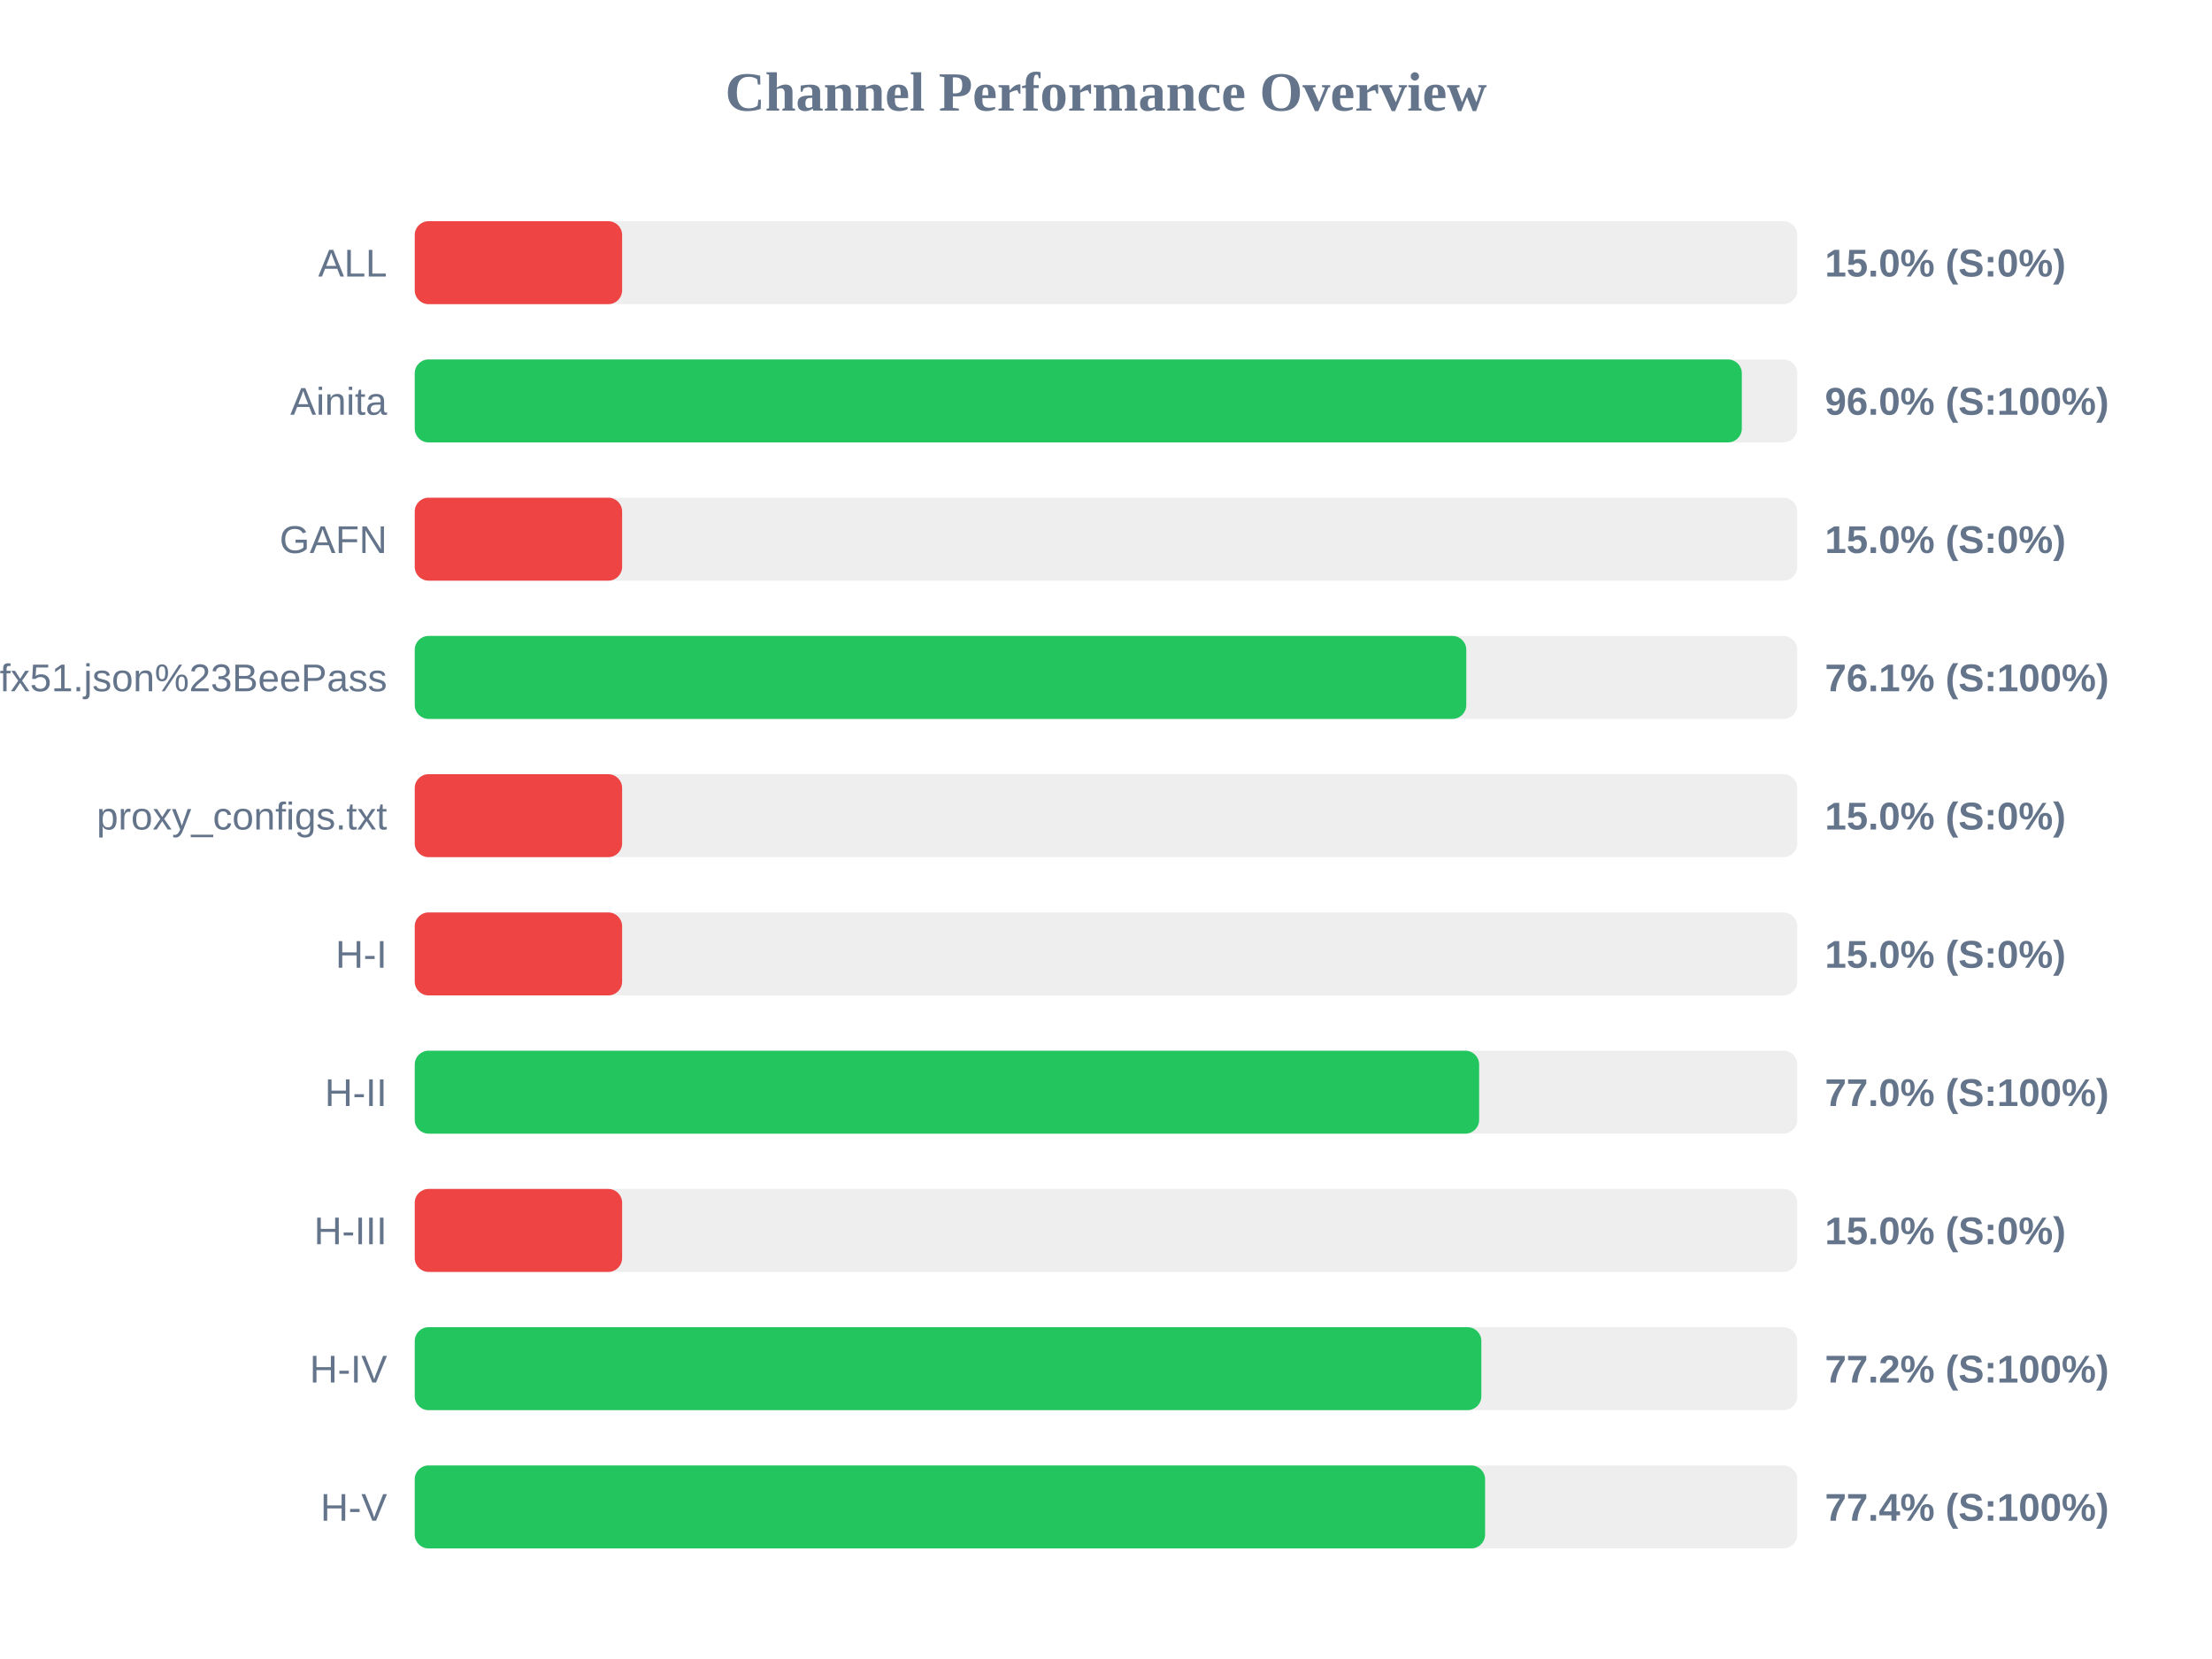
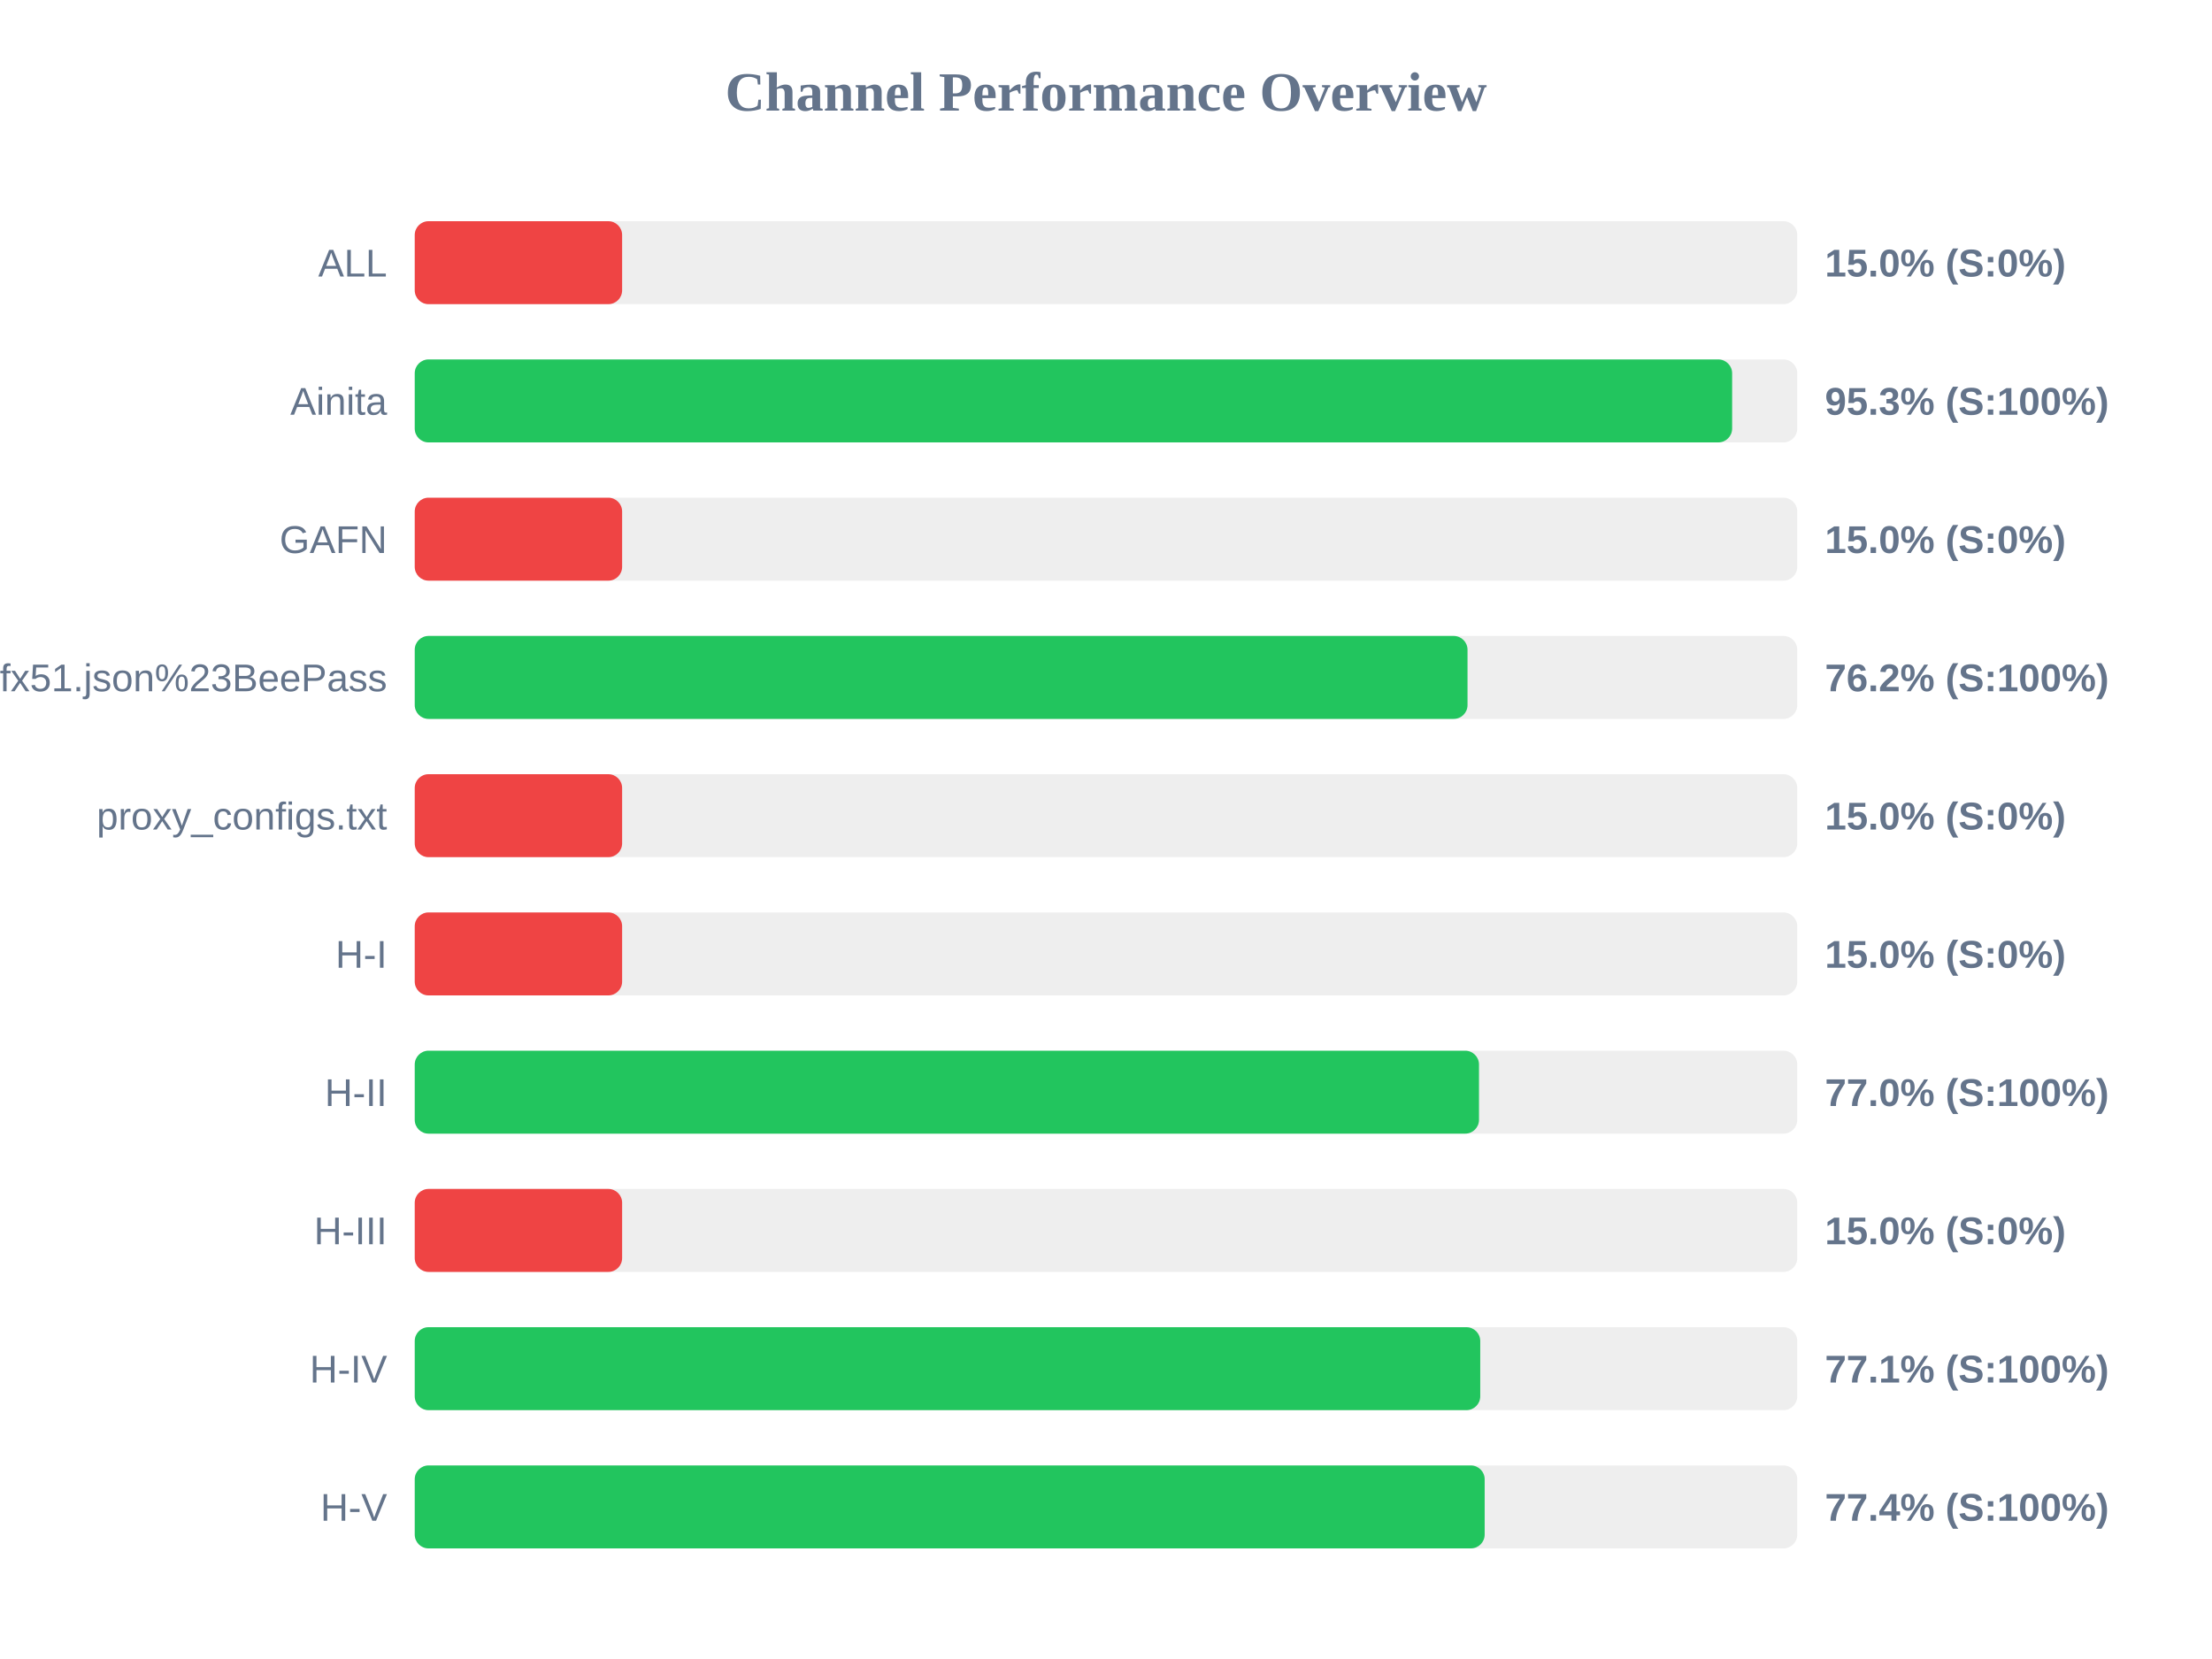
<svg xmlns="http://www.w3.org/2000/svg" width="800" height="600" version="1.1">
  <style>
        .row { font: 14px Arial; fill: #64748b; }
        .score { font: bold 14px Arial; fill: #64748b; }
    </style>
  <text x="400" y="40" text-anchor="middle" font-size="20px" font-weight="bold" fill="#64748b">Channel Performance Overview</text>
  <rect x="150" y="80" width="500" height="30" fill="#eee" rx="5" />
  <rect x="150" y="80" width="75.0" height="30" fill="#ef4444" rx="5" />
  <text x="140" y="100" text-anchor="end" class="row">ALL</text>
  <text x="660" y="100" text-anchor="start" class="score">15.0% (S:0%)</text>
  <rect x="150" y="130" width="500" height="30" fill="#eee" rx="5" />
-   <rect x="150" y="130" width="479.95" height="30" fill="#22c55e" rx="5" />
+   <rect x="150" y="130" width="476.45" height="30" fill="#22c55e" rx="5" />
  <text x="140" y="150" text-anchor="end" class="row">Ainita</text>
-   <text x="660" y="150" text-anchor="start" class="score">96.0% (S:100%)</text>
+   <text x="660" y="150" text-anchor="start" class="score">95.3% (S:100%)</text>
  <rect x="150" y="180" width="500" height="30" fill="#eee" rx="5" />
  <rect x="150" y="180" width="75.0" height="30" fill="#ef4444" rx="5" />
  <text x="140" y="200" text-anchor="end" class="row">GAFN</text>
  <text x="660" y="200" text-anchor="start" class="score">15.0% (S:0%)</text>
  <rect x="150" y="230" width="500" height="30" fill="#eee" rx="5" />
-   <rect x="150" y="230" width="380.3" height="30" fill="#22c55e" rx="5" />
+   <rect x="150" y="230" width="380.75" height="30" fill="#22c55e" rx="5" />
  <text x="140" y="250" text-anchor="end" class="row">sub?s=ssconf%3A%2F%2Fs3.amazonaws.com%2Fbeedynconprd%2Fzf38bv6oxi1nv3wfkpmxyfl8yj5fargza3foantoalu16vznl0ckxx7bgf1ufx51.json%23BeePass</text>
-   <text x="660" y="250" text-anchor="start" class="score">76.1% (S:100%)</text>
+   <text x="660" y="250" text-anchor="start" class="score">76.2% (S:100%)</text>
  <rect x="150" y="280" width="500" height="30" fill="#eee" rx="5" />
  <rect x="150" y="280" width="75.0" height="30" fill="#ef4444" rx="5" />
  <text x="140" y="300" text-anchor="end" class="row">proxy_configs.txt</text>
  <text x="660" y="300" text-anchor="start" class="score">15.0% (S:0%)</text>
  <rect x="150" y="330" width="500" height="30" fill="#eee" rx="5" />
  <rect x="150" y="330" width="75.0" height="30" fill="#ef4444" rx="5" />
  <text x="140" y="350" text-anchor="end" class="row">H-I</text>
  <text x="660" y="350" text-anchor="start" class="score">15.0% (S:0%)</text>
  <rect x="150" y="380" width="500" height="30" fill="#eee" rx="5" />
-   <rect x="150" y="380" width="384.95" height="30" fill="#22c55e" rx="5" />
+   <rect x="150" y="380" width="384.9" height="30" fill="#22c55e" rx="5" />
  <text x="140" y="400" text-anchor="end" class="row">H-II</text>
  <text x="660" y="400" text-anchor="start" class="score">77.0% (S:100%)</text>
  <rect x="150" y="430" width="500" height="30" fill="#eee" rx="5" />
  <rect x="150" y="430" width="75.0" height="30" fill="#ef4444" rx="5" />
  <text x="140" y="450" text-anchor="end" class="row">H-III</text>
  <text x="660" y="450" text-anchor="start" class="score">15.0% (S:0%)</text>
  <rect x="150" y="480" width="500" height="30" fill="#eee" rx="5" />
-   <rect x="150" y="480" width="385.75" height="30" fill="#22c55e" rx="5" />
+   <rect x="150" y="480" width="385.35" height="30" fill="#22c55e" rx="5" />
  <text x="140" y="500" text-anchor="end" class="row">H-IV</text>
-   <text x="660" y="500" text-anchor="start" class="score">77.2% (S:100%)</text>
+   <text x="660" y="500" text-anchor="start" class="score">77.1% (S:100%)</text>
  <rect x="150" y="530" width="500" height="30" fill="#eee" rx="5" />
-   <rect x="150" y="530" width="387.1" height="30" fill="#22c55e" rx="5" />
+   <rect x="150" y="530" width="386.95" height="30" fill="#22c55e" rx="5" />
  <text x="140" y="550" text-anchor="end" class="row">H-V</text>
  <text x="660" y="550" text-anchor="start" class="score">77.4% (S:100%)</text>
</svg>
